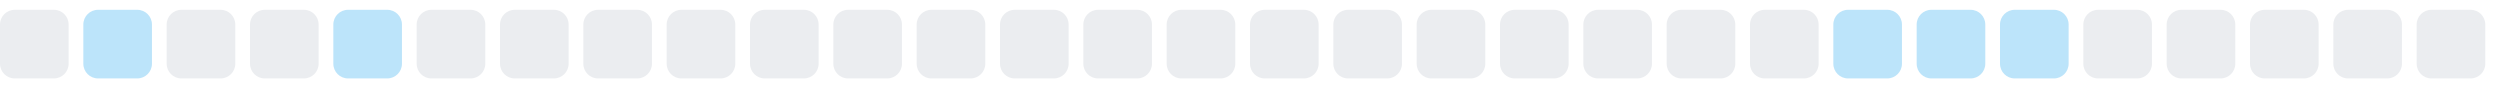
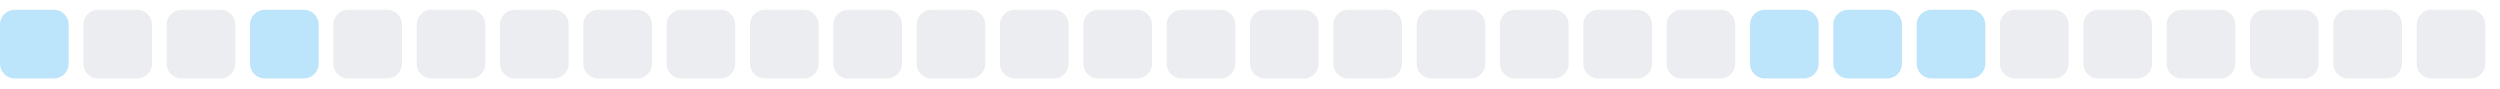
<svg xmlns="http://www.w3.org/2000/svg" width="255" height="9">
  <style>
        .level0 { fill: #ebedf0; }
        .level1 { fill: #bce4fa; }
        .level2 { fill: #75c7f7; }
        .level3 { fill: #30a9f2; }
        .level4 { fill: #008ee6; }
        @media (prefers-color-scheme: dark) {
          .level0 { fill: #161b22; }
          .level1 { fill: #0b3b5c; }
          .level2 { fill: #0a6299; }
          .level3 { fill: #008ee6; }
          .level4 { fill: #5bc4ff; }
        }
      </style>
-   <rect x="0.0" y="1" width="7" height="7" rx="1.5" ry="1.5" class="level0" />
-   <rect x="8.5" y="1" width="7" height="7" rx="1.5" ry="1.5" class="level1" />
+   <rect x="0.0" y="1" width="7" height="7" rx="1.5" ry="1.5" class="level1" />
+   <rect x="8.5" y="1" width="7" height="7" rx="1.5" ry="1.5" class="level0" />
  <rect x="17.0" y="1" width="7" height="7" rx="1.5" ry="1.5" class="level0" />
-   <rect x="25.5" y="1" width="7" height="7" rx="1.5" ry="1.5" class="level0" />
-   <rect x="34.0" y="1" width="7" height="7" rx="1.5" ry="1.5" class="level1" />
+   <rect x="25.5" y="1" width="7" height="7" rx="1.5" ry="1.5" class="level1" />
+   <rect x="34.0" y="1" width="7" height="7" rx="1.5" ry="1.5" class="level0" />
  <rect x="42.5" y="1" width="7" height="7" rx="1.5" ry="1.5" class="level0" />
  <rect x="51.0" y="1" width="7" height="7" rx="1.5" ry="1.5" class="level0" />
  <rect x="59.5" y="1" width="7" height="7" rx="1.5" ry="1.5" class="level0" />
  <rect x="68.0" y="1" width="7" height="7" rx="1.5" ry="1.5" class="level0" />
  <rect x="76.5" y="1" width="7" height="7" rx="1.5" ry="1.5" class="level0" />
  <rect x="85.0" y="1" width="7" height="7" rx="1.5" ry="1.5" class="level0" />
  <rect x="93.5" y="1" width="7" height="7" rx="1.5" ry="1.5" class="level0" />
  <rect x="102.0" y="1" width="7" height="7" rx="1.5" ry="1.5" class="level0" />
  <rect x="110.5" y="1" width="7" height="7" rx="1.5" ry="1.5" class="level0" />
  <rect x="119.0" y="1" width="7" height="7" rx="1.5" ry="1.5" class="level0" />
  <rect x="127.5" y="1" width="7" height="7" rx="1.5" ry="1.5" class="level0" />
  <rect x="136.0" y="1" width="7" height="7" rx="1.5" ry="1.5" class="level0" />
  <rect x="144.5" y="1" width="7" height="7" rx="1.5" ry="1.5" class="level0" />
  <rect x="153.0" y="1" width="7" height="7" rx="1.5" ry="1.5" class="level0" />
  <rect x="161.5" y="1" width="7" height="7" rx="1.5" ry="1.5" class="level0" />
  <rect x="170.0" y="1" width="7" height="7" rx="1.5" ry="1.5" class="level0" />
-   <rect x="178.5" y="1" width="7" height="7" rx="1.5" ry="1.5" class="level0" />
+   <rect x="178.5" y="1" width="7" height="7" rx="1.5" ry="1.5" class="level1" />
  <rect x="187.0" y="1" width="7" height="7" rx="1.5" ry="1.5" class="level1" />
  <rect x="195.5" y="1" width="7" height="7" rx="1.5" ry="1.5" class="level1" />
-   <rect x="204.0" y="1" width="7" height="7" rx="1.5" ry="1.5" class="level1" />
+   <rect x="204.0" y="1" width="7" height="7" rx="1.5" ry="1.5" class="level0" />
  <rect x="212.5" y="1" width="7" height="7" rx="1.5" ry="1.5" class="level0" />
  <rect x="221.0" y="1" width="7" height="7" rx="1.5" ry="1.5" class="level0" />
  <rect x="229.5" y="1" width="7" height="7" rx="1.5" ry="1.5" class="level0" />
  <rect x="238.0" y="1" width="7" height="7" rx="1.5" ry="1.5" class="level0" />
  <rect x="246.5" y="1" width="7" height="7" rx="1.5" ry="1.5" class="level0" />
</svg>
